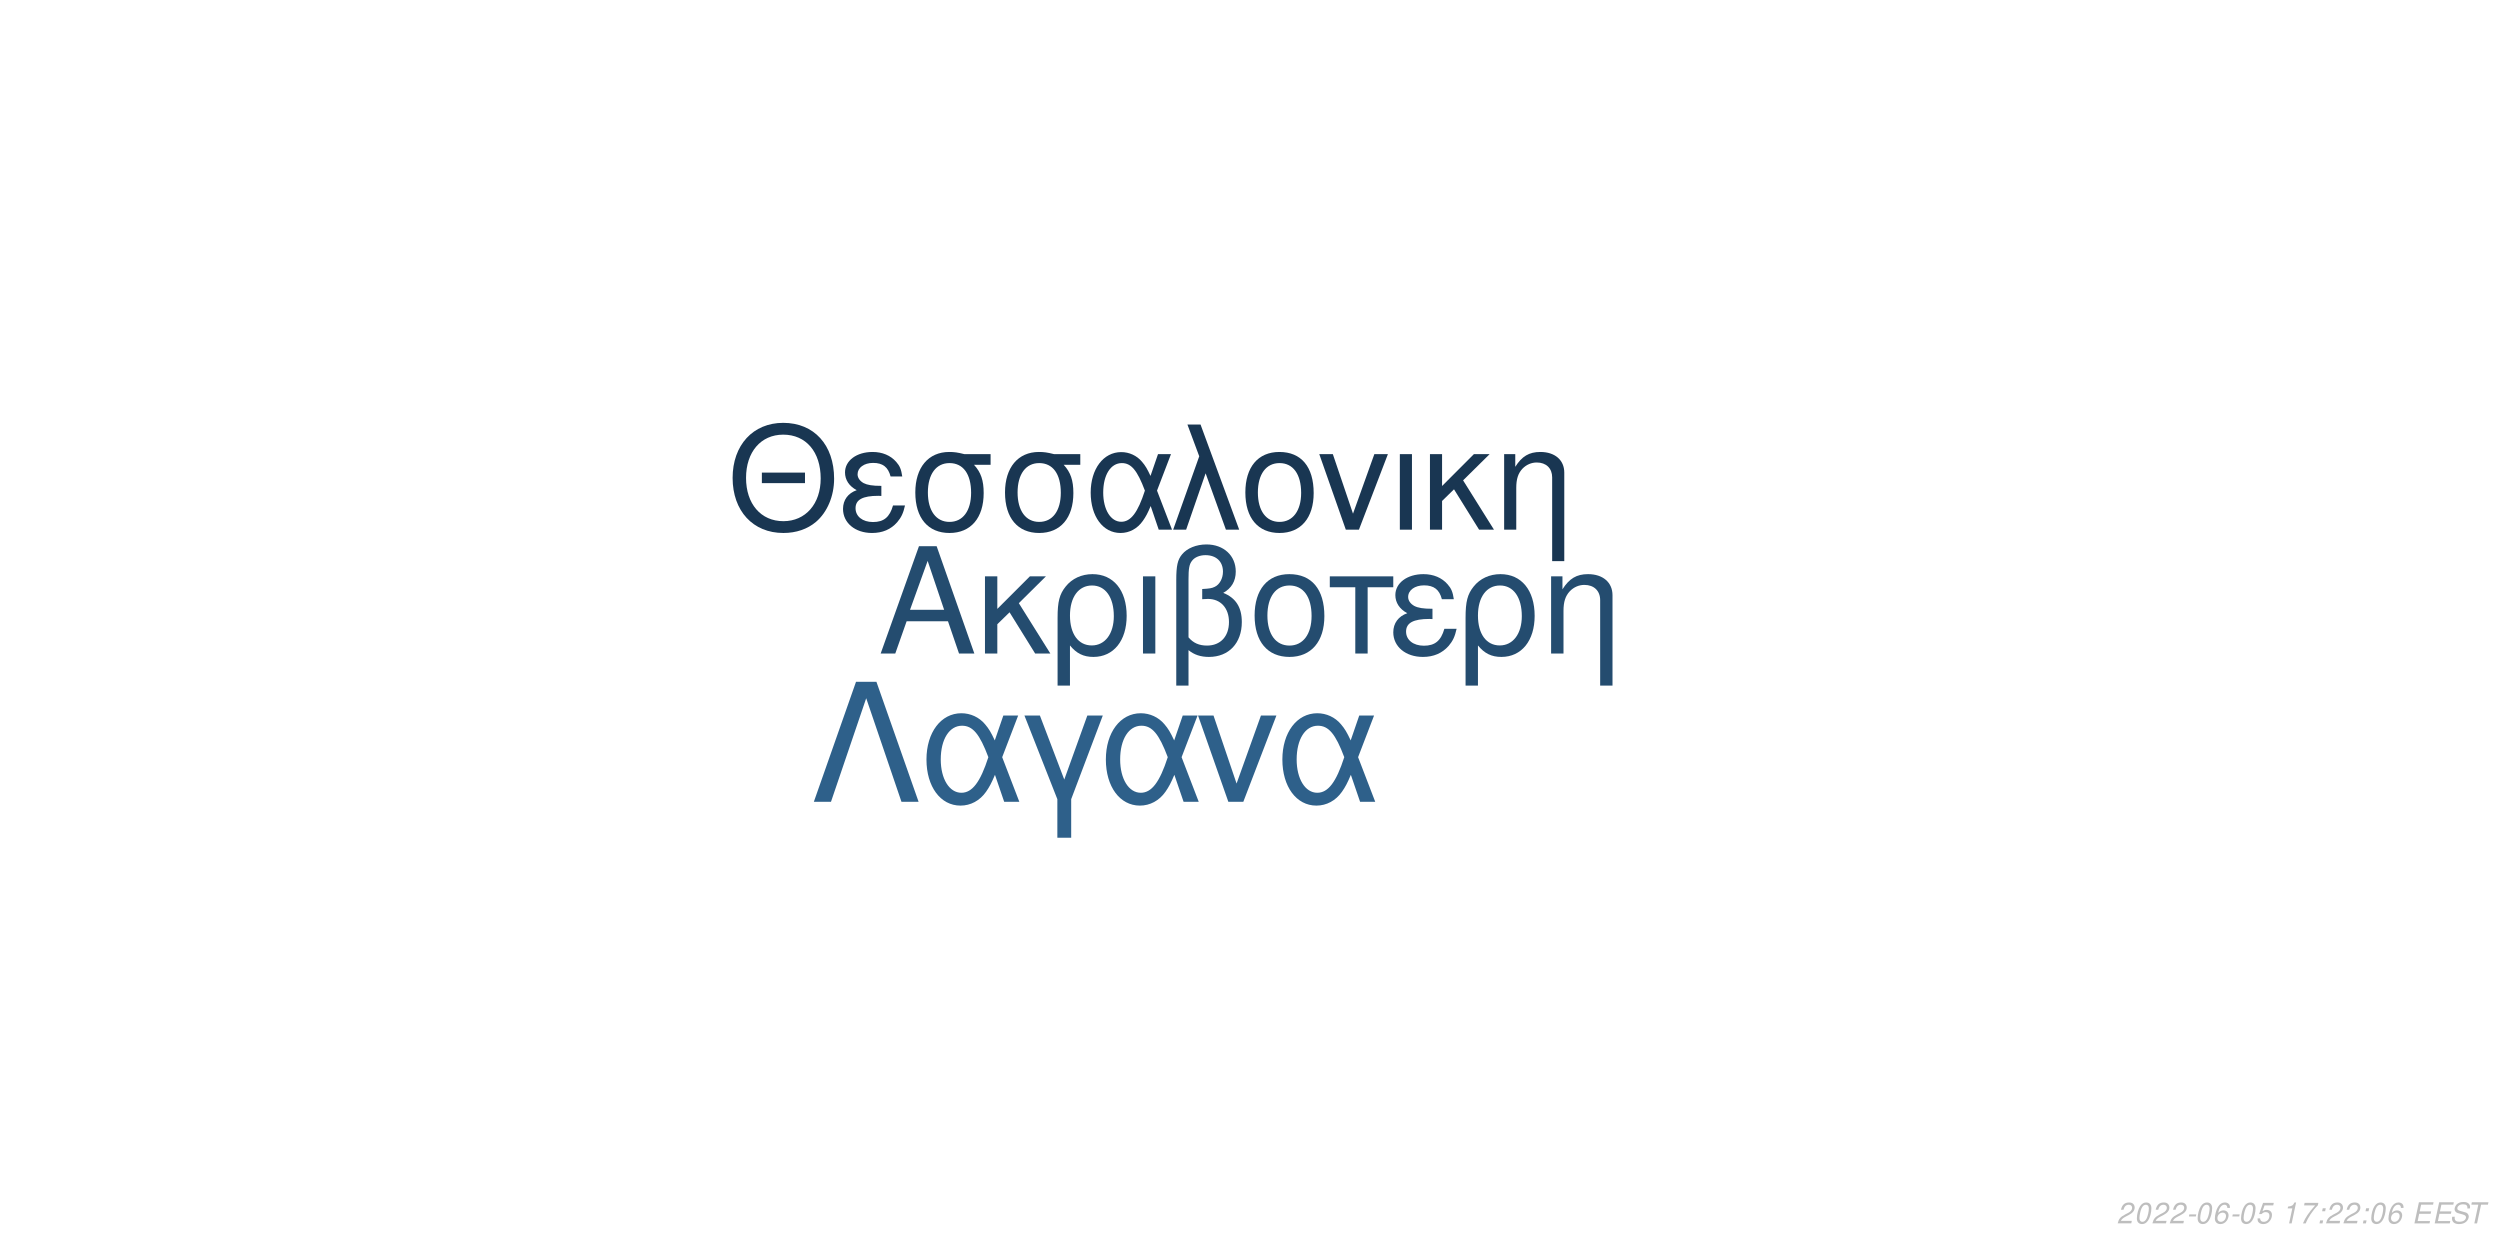
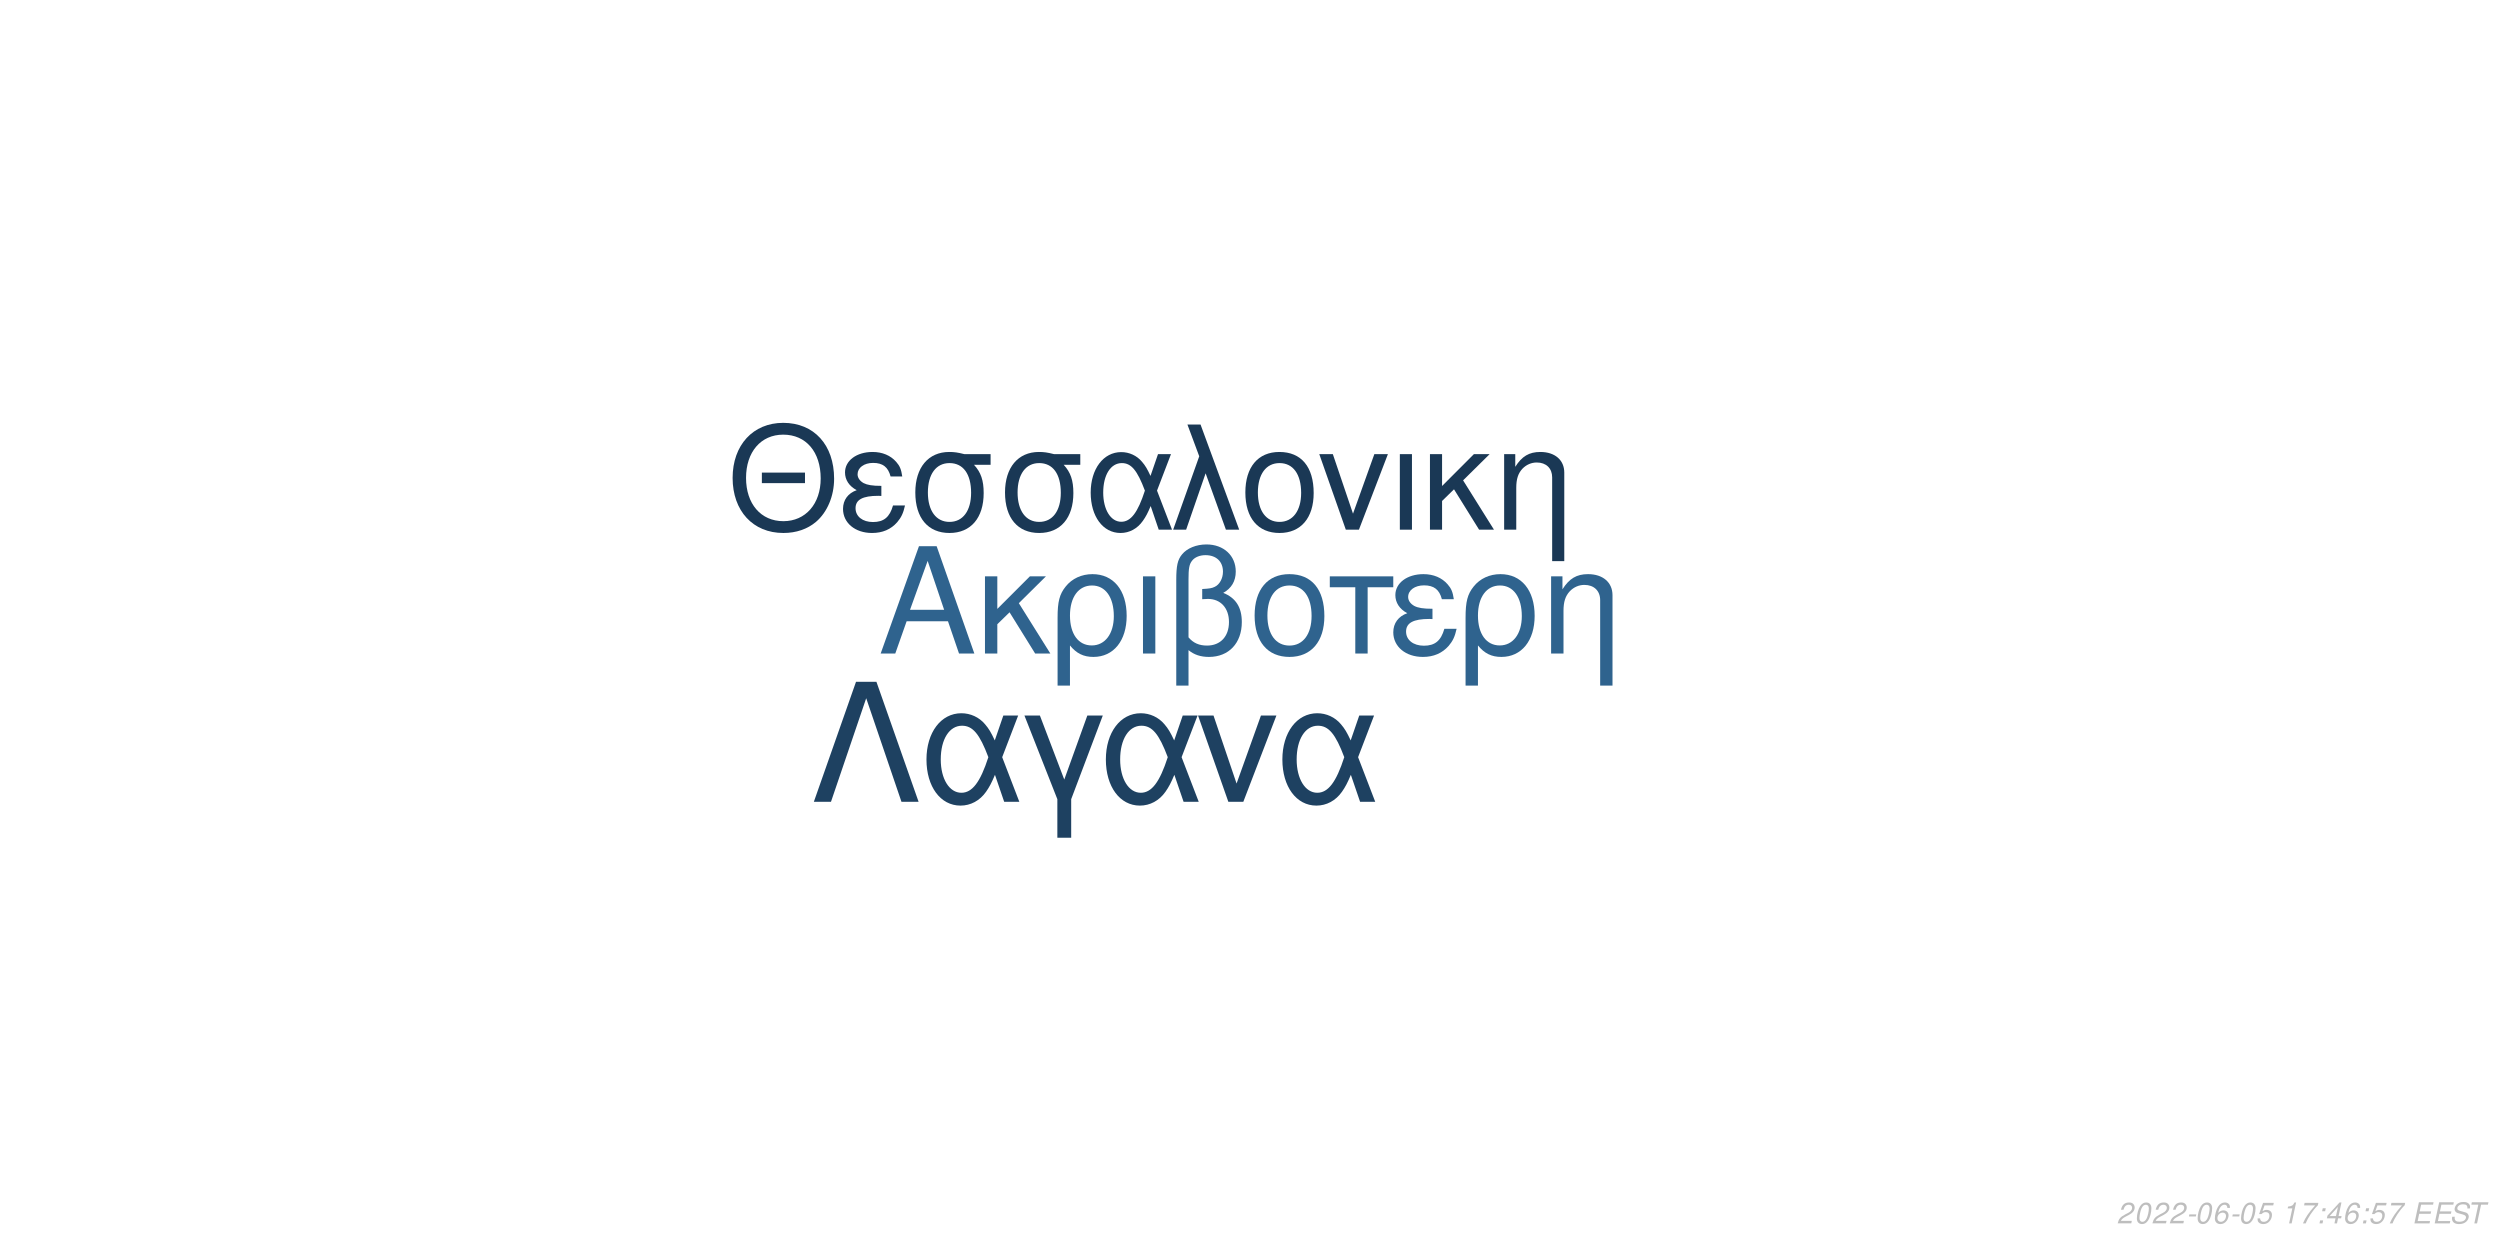
<svg xmlns="http://www.w3.org/2000/svg" xmlns:xlink="http://www.w3.org/1999/xlink" width="864pt" height="432pt" viewBox="0 0 864 432" version="1.1">
  <defs>
    <g>
      <symbol overflow="visible" id="glyph0-0">
        <path style="stroke:none;" d="" />
      </symbol>
      <symbol overflow="visible" id="glyph0-1">
        <path style="stroke:none;" d="M 24.125 -11.141 L 27.938 0 L 33.234 0 L 20.203 -37.094 L 14.094 -37.094 L 0.859 0 L 5.906 0 L 9.828 -11.141 Z M 22.797 -15.109 L 11 -15.109 L 17.094 -32.016 Z M 22.797 -15.109 " />
      </symbol>
      <symbol overflow="visible" id="glyph0-2">
        <path style="stroke:none;" d="M 7.172 -15.422 L 7.172 -26.672 L 2.906 -26.672 L 2.906 0 L 7.172 0 L 7.172 -10.125 L 11.406 -14.25 L 20.25 0 L 25.5 0 L 14.609 -17.406 L 23.969 -26.672 L 18.422 -26.672 Z M 7.172 -15.422 " />
      </symbol>
      <symbol overflow="visible" id="glyph0-3">
        <path style="stroke:none;" d="M 3 11.094 L 7.281 11.094 L 7.281 -2.797 C 9.516 -0.047 11.953 1.172 15.375 1.172 C 22.344 1.172 26.875 -4.422 26.875 -13.031 C 26.875 -21.891 22.297 -27.438 15.062 -27.438 C 11.297 -27.438 7.984 -25.906 5.797 -23.156 C 3.672 -20.516 3 -17.969 3 -12.359 Z M 14.906 -23.516 C 19.547 -23.516 22.438 -19.438 22.438 -12.922 C 22.438 -6.812 19.391 -2.797 14.812 -2.797 C 10.172 -2.797 7.281 -6.766 7.281 -13.125 C 7.281 -19.484 10.234 -23.516 14.906 -23.516 Z M 14.906 -23.516 " />
      </symbol>
      <symbol overflow="visible" id="glyph0-4">
        <path style="stroke:none;" d="M 3.516 0 L 7.781 0 L 7.781 -26.672 L 3.516 -26.672 Z M 3.516 0 " />
      </symbol>
      <symbol overflow="visible" id="glyph0-5">
        <path style="stroke:none;" d="M 4.016 11.094 L 8.25 11.094 L 8.25 -1.172 C 10.172 0.406 12.422 1.172 15.312 1.172 C 22.188 1.172 26.672 -3.609 26.672 -10.891 C 26.672 -15.984 24.578 -19.234 20.25 -20.969 C 23.109 -22.547 24.578 -25.031 24.578 -28.344 C 24.578 -33.844 20.406 -37.703 14.453 -37.703 C 10.938 -37.703 7.734 -36.391 6 -34.25 C 4.484 -32.422 4.016 -30.328 4.016 -25.391 Z M 8.25 -25.656 C 8.25 -29.359 8.5 -30.844 9.469 -32.062 C 10.375 -33.281 12.156 -34 14.094 -34 C 17.812 -34 20.156 -31.812 20.156 -28.297 C 20.156 -25.953 18.984 -23.812 17.297 -23.047 C 16.281 -22.547 15.469 -22.438 12.984 -22.297 L 12.984 -18.781 C 13.734 -18.828 14.344 -18.875 14.969 -18.875 C 19.344 -18.875 22.234 -15.719 22.234 -10.891 C 22.234 -5.906 19.281 -2.75 14.656 -2.75 C 11.953 -2.75 9.922 -3.609 8.25 -5.594 Z M 8.25 -25.656 " />
      </symbol>
      <symbol overflow="visible" id="glyph0-6">
        <path style="stroke:none;" d="M 14.094 -27.438 C 6.562 -27.438 2.094 -22.094 2.094 -13.125 C 2.094 -4.125 6.562 1.172 14.141 1.172 C 21.672 1.172 26.203 -4.172 26.203 -12.922 C 26.203 -22.188 21.828 -27.438 14.094 -27.438 Z M 14.141 -23.516 C 18.938 -23.516 21.781 -19.594 21.781 -12.984 C 21.781 -6.672 18.828 -2.75 14.141 -2.75 C 9.422 -2.75 6.516 -6.672 6.516 -13.125 C 6.516 -19.594 9.422 -23.516 14.141 -23.516 Z M 14.141 -23.516 " />
      </symbol>
      <symbol overflow="visible" id="glyph0-7">
        <path style="stroke:none;" d="M 7.891 0 L 12.156 0 L 12.156 -22.906 L 21.016 -22.906 L 21.016 -26.672 L -0.922 -26.672 L -0.922 -22.906 L 7.891 -22.906 Z M 7.891 0 " />
      </symbol>
      <symbol overflow="visible" id="glyph0-8">
        <path style="stroke:none;" d="M 14.562 -15.469 C 11.344 -15.469 9.562 -15.781 8.297 -16.438 C 6.922 -17.203 6.156 -18.328 6.156 -19.547 C 6.156 -21.891 8.453 -23.562 11.656 -23.562 C 15.062 -23.562 16.953 -22.094 17.812 -18.781 L 21.938 -18.781 C 21.578 -21.266 21.062 -22.5 19.797 -23.922 C 17.812 -26.203 14.906 -27.438 11.453 -27.438 C 5.797 -27.438 1.734 -24.375 1.734 -20.203 C 1.734 -17.609 3.156 -15.375 5.859 -13.938 C 2.797 -12.875 1.016 -10.484 1.016 -7.328 C 1.016 -2.391 5.297 1.172 11.25 1.172 C 14.969 1.172 17.906 -0.109 20.156 -2.641 C 21.578 -4.328 22.297 -5.797 22.906 -8.547 L 18.672 -8.547 C 17.5 -4.422 15.422 -2.703 11.609 -2.703 C 7.938 -2.703 5.438 -4.688 5.438 -7.578 C 5.438 -10.578 7.938 -11.953 13.484 -11.953 C 13.641 -11.953 14.094 -11.953 14.562 -11.906 Z M 14.562 -15.469 " />
      </symbol>
      <symbol overflow="visible" id="glyph0-9">
        <path style="stroke:none;" d="M 3.562 -26.672 L 3.562 0 L 7.844 0 L 7.844 -14.703 C 7.844 -17.906 8.5 -19.891 10.031 -21.531 C 11.406 -22.953 13.188 -23.719 15.062 -23.719 C 18.375 -23.719 20.516 -21.672 20.516 -18.469 L 20.516 11.094 L 24.781 11.094 L 24.781 -20.156 C 24.781 -24.578 21.469 -27.438 16.328 -27.438 C 12.359 -27.438 9.828 -25.906 7.484 -22.188 L 7.484 -26.672 Z M 3.562 -26.672 " />
      </symbol>
      <symbol overflow="visible" id="glyph1-0">
        <path style="stroke:none;" d="" />
      </symbol>
      <symbol overflow="visible" id="glyph1-1">
        <path style="stroke:none;" d="M 26.859 -19.734 L 11.953 -19.734 L 11.953 -16.094 L 26.859 -16.094 Z M 19.328 -36.922 C 8.922 -36.922 1.844 -29.25 1.844 -17.891 C 1.844 -6.484 8.875 1.141 19.391 1.141 C 23.812 1.141 27.703 -0.203 30.641 -2.688 C 34.578 -6.031 36.922 -11.656 36.922 -17.594 C 36.922 -29.297 30 -36.922 19.328 -36.922 Z M 19.328 -32.844 C 27.203 -32.844 32.281 -26.906 32.281 -17.688 C 32.281 -8.922 27.062 -2.938 19.391 -2.938 C 11.609 -2.938 6.484 -8.922 6.484 -17.891 C 6.484 -26.859 11.609 -32.844 19.328 -32.844 Z M 19.328 -32.844 " />
      </symbol>
      <symbol overflow="visible" id="glyph1-2">
        <path style="stroke:none;" d="M 14.25 -15.141 C 11.109 -15.141 9.375 -15.453 8.125 -16.094 C 6.781 -16.844 6.031 -17.938 6.031 -19.141 C 6.031 -21.422 8.266 -23.078 11.406 -23.078 C 14.75 -23.078 16.594 -21.625 17.438 -18.391 L 21.469 -18.391 C 21.125 -20.828 20.625 -22.031 19.391 -23.422 C 17.438 -25.656 14.594 -26.859 11.219 -26.859 C 5.688 -26.859 1.688 -23.875 1.688 -19.781 C 1.688 -17.234 3.094 -15.047 5.734 -13.656 C 2.734 -12.609 1 -10.266 1 -7.172 C 1 -2.344 5.188 1.141 11.016 1.141 C 14.656 1.141 17.547 -0.094 19.734 -2.594 C 21.125 -4.234 21.828 -5.688 22.422 -8.375 L 18.281 -8.375 C 17.141 -4.328 15.094 -2.641 11.359 -2.641 C 7.766 -2.641 5.328 -4.578 5.328 -7.422 C 5.328 -10.359 7.766 -11.703 13.203 -11.703 C 13.359 -11.703 13.797 -11.703 14.25 -11.656 Z M 14.25 -15.141 " />
      </symbol>
      <symbol overflow="visible" id="glyph1-3">
        <path style="stroke:none;" d="M 29 -26.109 L 19.938 -26.109 C 17.594 -26.703 16.438 -26.859 14.703 -26.859 C 7.469 -26.859 2.984 -21.469 2.984 -12.859 C 2.984 -4.031 7.375 1.141 14.797 1.141 C 22.172 1.141 26.609 -4.078 26.609 -12.656 C 26.609 -17.047 25.656 -19.828 23.266 -22.422 L 29 -22.422 Z M 14.797 -23.016 C 19.531 -23.016 22.266 -19.234 22.266 -12.75 C 22.266 -6.531 19.438 -2.688 14.797 -2.688 C 10.172 -2.688 7.328 -6.531 7.328 -12.859 C 7.328 -19.188 10.172 -23.016 14.797 -23.016 Z M 14.797 -23.016 " />
      </symbol>
      <symbol overflow="visible" id="glyph1-4">
        <path style="stroke:none;" d="M 29.344 -26.109 L 24.859 -26.109 L 22.266 -18.578 C 21.125 -21.031 20.484 -22.125 19.328 -23.469 C 17.547 -25.609 14.906 -26.812 12.156 -26.812 C 5.984 -26.812 1.594 -20.984 1.594 -12.812 C 1.594 -4.578 5.828 1.141 11.906 1.141 C 14.953 1.141 17.734 -0.344 19.625 -3.047 C 20.672 -4.531 21.281 -5.688 22.328 -8.172 L 25.109 0 L 29.703 0 L 24.516 -13.5 Z M 20.328 -13.5 C 17.891 -5.922 15.453 -2.734 12.156 -2.734 C 8.516 -2.734 5.922 -6.922 5.922 -12.812 C 5.922 -18.938 8.516 -23.016 12.359 -23.016 C 15.594 -23.016 17.688 -20.531 20.328 -13.5 Z M 20.328 -13.5 " />
      </symbol>
      <symbol overflow="visible" id="glyph1-5">
        <path style="stroke:none;" d="M 1.094 0 L 5.578 0 L 12.312 -19.484 L 19.328 0 L 23.922 0 L 10.562 -36.328 L 6.031 -36.328 L 10.109 -25.359 Z M 1.094 0 " />
      </symbol>
      <symbol overflow="visible" id="glyph1-6">
        <path style="stroke:none;" d="M 13.797 -26.859 C 6.422 -26.859 2.047 -21.625 2.047 -12.859 C 2.047 -4.031 6.422 1.141 13.859 1.141 C 21.234 1.141 25.656 -4.078 25.656 -12.656 C 25.656 -21.719 21.375 -26.859 13.797 -26.859 Z M 13.859 -23.016 C 18.531 -23.016 21.328 -19.188 21.328 -12.703 C 21.328 -6.531 18.438 -2.688 13.859 -2.688 C 9.219 -2.688 6.375 -6.531 6.375 -12.859 C 6.375 -19.188 9.219 -23.016 13.859 -23.016 Z M 13.859 -23.016 " />
      </symbol>
      <symbol overflow="visible" id="glyph1-7">
        <path style="stroke:none;" d="M 14.297 0 L 24.312 -26.109 L 19.625 -26.109 L 12.25 -5.531 L 5.281 -26.109 L 0.594 -26.109 L 9.766 0 Z M 14.297 0 " />
      </symbol>
      <symbol overflow="visible" id="glyph1-8">
        <path style="stroke:none;" d="M 3.438 0 L 7.625 0 L 7.625 -26.109 L 3.438 -26.109 Z M 3.438 0 " />
      </symbol>
      <symbol overflow="visible" id="glyph1-9">
        <path style="stroke:none;" d="M 7.031 -15.094 L 7.031 -26.109 L 2.844 -26.109 L 2.844 0 L 7.031 0 L 7.031 -9.922 L 11.156 -13.953 L 19.828 0 L 24.969 0 L 14.297 -17.047 L 23.469 -26.109 L 18.031 -26.109 Z M 7.031 -15.094 " />
      </symbol>
      <symbol overflow="visible" id="glyph1-10">
        <path style="stroke:none;" d="M 3.484 -26.109 L 3.484 0 L 7.672 0 L 7.672 -14.406 C 7.672 -17.547 8.328 -19.484 9.812 -21.078 C 11.156 -22.469 12.906 -23.219 14.75 -23.219 C 17.984 -23.219 20.078 -21.234 20.078 -18.094 L 20.078 10.859 L 24.266 10.859 L 24.266 -19.734 C 24.266 -24.062 21.031 -26.859 16 -26.859 C 12.109 -26.859 9.609 -25.359 7.328 -21.719 L 7.328 -26.109 Z M 3.484 -26.109 " />
      </symbol>
      <symbol overflow="visible" id="glyph2-0">
        <path style="stroke:none;" d="" />
      </symbol>
      <symbol overflow="visible" id="glyph2-1">
        <path style="stroke:none;" d="M 22.531 -41.484 L 15.484 -41.484 L 0.906 0 L 6.828 0 L 19 -35.797 L 31.188 0 L 37.109 0 Z M 22.531 -41.484 " />
      </symbol>
      <symbol overflow="visible" id="glyph2-2">
        <path style="stroke:none;" d="M 33.516 -29.812 L 28.391 -29.812 L 25.438 -21.219 C 24.125 -24.016 23.391 -25.266 22.078 -26.797 C 20.031 -29.25 17.016 -30.609 13.891 -30.609 C 6.828 -30.609 1.828 -23.953 1.828 -14.625 C 1.828 -5.234 6.656 1.312 13.594 1.312 C 17.078 1.312 20.266 -0.391 22.422 -3.469 C 23.609 -5.172 24.297 -6.484 25.5 -9.328 L 28.688 0 L 33.922 0 L 28 -15.422 Z M 23.219 -15.422 C 20.422 -6.766 17.641 -3.125 13.891 -3.125 C 9.734 -3.125 6.766 -7.906 6.766 -14.625 C 6.766 -21.625 9.734 -26.297 14.109 -26.297 C 17.812 -26.297 20.203 -23.453 23.219 -15.422 Z M 23.219 -15.422 " />
      </symbol>
      <symbol overflow="visible" id="glyph2-3">
        <path style="stroke:none;" d="M 12.062 12.406 L 16.844 12.406 L 16.844 -0.906 L 27.766 -29.812 L 22.422 -29.812 L 14.453 -7.688 L 6.031 -29.812 L 0.688 -29.812 L 12.062 -0.906 Z M 12.062 12.406 " />
      </symbol>
      <symbol overflow="visible" id="glyph2-4">
        <path style="stroke:none;" d="M 16.328 0 L 27.766 -29.812 L 22.422 -29.812 L 14 -6.312 L 6.031 -29.812 L 0.688 -29.812 L 11.156 0 Z M 16.328 0 " />
      </symbol>
      <symbol overflow="visible" id="glyph3-0">
        <path style="stroke:none;" d="" />
      </symbol>
      <symbol overflow="visible" id="glyph3-1">
        <path style="stroke:none;" d="M 5.234 -0.875 L 1.469 -0.875 C 1.641 -1.375 2.203 -1.891 3.109 -2.344 L 4.234 -2.938 C 5.562 -3.625 6.219 -4.469 6.219 -5.484 C 6.219 -5.938 6.062 -6.359 5.797 -6.656 C 5.469 -7.047 4.984 -7.234 4.312 -7.234 C 2.766 -7.234 1.891 -6.453 1.484 -4.734 L 2.375 -4.734 C 2.484 -5.188 2.609 -5.484 2.797 -5.75 C 3.094 -6.203 3.609 -6.453 4.188 -6.453 C 4.891 -6.453 5.344 -6.031 5.344 -5.375 C 5.344 -4.703 4.859 -4.094 4.016 -3.656 L 2.984 -3.125 C 1.234 -2.188 0.797 -1.656 0.344 -0.016 L 5.047 -0.016 Z M 5.234 -0.875 " />
      </symbol>
      <symbol overflow="visible" id="glyph3-2">
        <path style="stroke:none;" d="M 4.203 -7.234 C 3.375 -7.234 2.688 -6.812 2.125 -5.984 C 1.484 -5.047 0.984 -3.188 0.984 -1.734 C 0.984 -1.109 1.172 -0.562 1.484 -0.266 C 1.797 0.047 2.281 0.234 2.766 0.234 C 3.625 0.234 4.281 -0.156 4.859 -1.016 C 5.516 -1.953 6 -3.797 6 -5.266 C 6 -6.5 5.328 -7.234 4.203 -7.234 Z M 4.094 -6.453 C 4.734 -6.453 5.125 -5.984 5.125 -5.156 C 5.125 -4.203 4.781 -2.625 4.406 -1.812 C 3.984 -0.938 3.516 -0.547 2.875 -0.547 C 2.25 -0.547 1.875 -1.031 1.875 -1.828 C 1.875 -2.797 2.203 -4.344 2.594 -5.203 C 2.984 -6.047 3.453 -6.453 4.094 -6.453 Z M 4.094 -6.453 " />
      </symbol>
      <symbol overflow="visible" id="glyph3-3">
        <path style="stroke:none;" d="M 3.516 -3.125 L 1.125 -3.125 L 0.969 -2.406 L 3.359 -2.406 Z M 3.516 -3.125 " />
      </symbol>
      <symbol overflow="visible" id="glyph3-4">
        <path style="stroke:none;" d="M 6.125 -5.344 L 6.141 -5.625 C 6.141 -6.609 5.453 -7.234 4.391 -7.234 C 3.438 -7.234 2.641 -6.719 2.016 -5.703 C 1.422 -4.781 0.938 -2.953 0.938 -1.688 C 0.938 -0.516 1.688 0.234 2.859 0.234 C 3.703 0.234 4.438 -0.156 5 -0.875 C 5.406 -1.422 5.672 -2.156 5.672 -2.766 C 5.672 -3.812 4.969 -4.5 3.906 -4.5 C 3.234 -4.5 2.672 -4.234 2.094 -3.625 C 2.406 -5.375 3.234 -6.453 4.25 -6.453 C 4.703 -6.453 5.062 -6.234 5.172 -5.844 C 5.203 -5.719 5.234 -5.578 5.25 -5.344 Z M 3.656 -3.734 C 4.344 -3.734 4.797 -3.281 4.797 -2.625 C 4.797 -1.469 3.984 -0.547 2.984 -0.547 C 2.297 -0.547 1.812 -1.047 1.812 -1.766 C 1.812 -2.859 2.625 -3.734 3.656 -3.734 Z M 3.656 -3.734 " />
      </symbol>
      <symbol overflow="visible" id="glyph3-5">
        <path style="stroke:none;" d="M 6.297 -7.094 L 2.594 -7.094 L 1.234 -3.234 L 2.047 -3.234 C 2.656 -3.766 2.938 -3.906 3.531 -3.906 C 4.328 -3.906 4.797 -3.453 4.797 -2.688 C 4.797 -1.438 3.969 -0.547 2.828 -0.547 C 2.031 -0.547 1.609 -0.938 1.578 -1.734 L 0.703 -1.734 L 0.703 -1.516 C 0.703 -0.938 0.844 -0.547 1.188 -0.266 C 1.562 0.062 2.078 0.234 2.703 0.234 C 3.656 0.234 4.391 -0.156 4.984 -0.922 C 5.422 -1.5 5.672 -2.234 5.672 -2.953 C 5.672 -4 4.938 -4.672 3.812 -4.672 C 3.328 -4.672 2.906 -4.547 2.406 -4.234 L 3.109 -6.219 L 6.109 -6.219 Z M 6.297 -7.094 " />
      </symbol>
      <symbol overflow="visible" id="glyph3-6">
        <path style="stroke:none;" d="" />
      </symbol>
      <symbol overflow="visible" id="glyph3-7">
        <path style="stroke:none;" d="M 3.703 -5.188 L 2.594 0 L 3.469 0 L 5.016 -7.234 L 4.438 -7.234 C 3.906 -6.156 3.688 -6.016 2.234 -5.812 L 2.109 -5.188 Z M 3.703 -5.188 " />
      </symbol>
      <symbol overflow="visible" id="glyph3-8">
        <path style="stroke:none;" d="M 6.703 -7.094 L 1.953 -7.094 L 1.766 -6.219 L 5.594 -6.219 C 3.344 -3.688 2.266 -2.109 1.375 0 L 2.344 0 C 3.031 -1.906 4.828 -4.594 6.547 -6.281 Z M 6.703 -7.094 " />
      </symbol>
      <symbol overflow="visible" id="glyph3-9">
        <path style="stroke:none;" d="M 2.359 -1.031 L 1.312 -1.031 L 1.094 0 L 2.141 0 Z M 3.266 -5.234 L 2.219 -5.234 L 2 -4.203 L 3.047 -4.203 Z M 3.266 -5.234 " />
      </symbol>
      <symbol overflow="visible" id="glyph3-10">
+         <path style="stroke:none;" d="M 3.625 -1.75 L 3.266 0 L 4.141 0 L 4.516 -1.75 L 5.562 -1.75 L 5.734 -2.531 L 4.688 -2.531 L 5.688 -7.234 L 5.016 -7.234 L 0.844 -2.672 L 0.641 -1.75 Z M 3.797 -2.531 L 1.594 -2.531 L 4.469 -5.703 Z M 3.797 -2.531 " />
+       </symbol>
+       <symbol overflow="visible" id="glyph3-11">
        <path style="stroke:none;" d="M 2.547 -3.312 L 6.5 -3.312 L 6.688 -4.141 L 2.719 -4.141 L 3.219 -6.469 L 7.344 -6.469 L 7.516 -7.297 L 2.453 -7.297 L 0.906 0 L 6.125 0 L 6.297 -0.812 L 2.016 -0.812 Z M 2.547 -3.312 " />
      </symbol>
-       <symbol overflow="visible" id="glyph3-11">
+       <symbol overflow="visible" id="glyph3-12">
        <path style="stroke:none;" d="M 7.062 -5.156 C 7.125 -5.438 7.141 -5.562 7.141 -5.703 C 7.141 -6.156 6.938 -6.594 6.594 -6.891 C 6.188 -7.25 5.656 -7.406 4.875 -7.406 C 3.844 -7.406 3.047 -7.125 2.5 -6.562 C 2.094 -6.141 1.781 -5.438 1.781 -4.922 C 1.781 -4.297 2.219 -3.766 2.891 -3.562 L 4.594 -3.094 C 5.406 -2.859 5.734 -2.578 5.734 -2.094 C 5.734 -1.781 5.547 -1.406 5.266 -1.141 C 4.844 -0.766 4.266 -0.578 3.453 -0.578 C 2.328 -0.578 1.812 -0.984 1.812 -1.906 C 1.812 -2.047 1.812 -2.125 1.844 -2.312 L 0.984 -2.312 C 0.906 -2.062 0.891 -1.906 0.891 -1.688 C 0.891 -0.484 1.797 0.234 3.297 0.234 C 4.359 0.234 5.234 -0.062 5.812 -0.609 C 6.344 -1.078 6.688 -1.797 6.688 -2.375 C 6.688 -2.641 6.609 -2.906 6.453 -3.156 C 6.234 -3.5 5.938 -3.703 5.469 -3.828 L 3.75 -4.312 C 2.984 -4.547 2.734 -4.734 2.734 -5.188 C 2.734 -5.547 2.875 -5.844 3.188 -6.109 C 3.547 -6.438 4.031 -6.594 4.703 -6.594 C 5.266 -6.594 5.688 -6.484 5.906 -6.297 C 6.094 -6.125 6.219 -5.797 6.219 -5.516 C 6.219 -5.422 6.203 -5.344 6.188 -5.156 Z M 7.062 -5.156 " />
      </symbol>
-       <symbol overflow="visible" id="glyph3-12">
+       <symbol overflow="visible" id="glyph3-13">
        <path style="stroke:none;" d="M 4.938 -6.469 L 7.312 -6.469 L 7.484 -7.297 L 1.75 -7.297 L 1.578 -6.469 L 3.984 -6.469 L 2.609 0 L 3.547 0 Z M 4.938 -6.469 " />
      </symbol>
    </g>
  </defs>
  <g id="surface1">
    <rect x="0" y="0" width="864" height="432" style="fill:rgb(100%,100%,100%);fill-opacity:1;stroke:none;" />
-     <g style="fill:rgb(14.118%,29.804%,43.529%);fill-opacity:1;">
+     <g style="fill:rgb(18.431%,38.824%,55.686%);fill-opacity:1;">
      <use xlink:href="#glyph0-1" x="303.5" y="225.861" />
      <use xlink:href="#glyph0-2" x="337.5" y="225.861" />
      <use xlink:href="#glyph0-3" x="362.5" y="225.861" />
      <use xlink:href="#glyph0-4" x="391.5" y="225.861" />
      <use xlink:href="#glyph0-5" x="402.5" y="225.861" />
      <use xlink:href="#glyph0-6" x="431.5" y="225.861" />
      <use xlink:href="#glyph0-7" x="460.5" y="225.861" />
      <use xlink:href="#glyph0-8" x="480.5" y="225.861" />
      <use xlink:href="#glyph0-3" x="503.5" y="225.861" />
      <use xlink:href="#glyph0-9" x="532.5" y="225.861" />
    </g>
-     <g style="fill:rgb(9.804%,21.176%,32.157%);fill-opacity:1;">
+     <g style="fill:rgb(10.196%,21.961%,33.333%);fill-opacity:1;">
      <use xlink:href="#glyph1-1" x="251.348" y="183.058" />
      <use xlink:href="#glyph1-2" x="290.348" y="183.058" />
      <use xlink:href="#glyph1-3" x="313.348" y="183.058" />
      <use xlink:href="#glyph1-3" x="344.348" y="183.058" />
      <use xlink:href="#glyph1-4" x="375.348" y="183.058" />
      <use xlink:href="#glyph1-5" x="404.348" y="183.058" />
      <use xlink:href="#glyph1-6" x="428.348" y="183.058" />
      <use xlink:href="#glyph1-7" x="455.348" y="183.058" />
      <use xlink:href="#glyph1-8" x="480.348" y="183.058" />
      <use xlink:href="#glyph1-9" x="491.348" y="183.058" />
      <use xlink:href="#glyph1-10" x="516.348" y="183.058" />
    </g>
-     <g style="fill:rgb(18.039%,37.647%,54.118%);fill-opacity:1;">
+     <g style="fill:rgb(11.765%,25.49%,38.039%);fill-opacity:1;">
      <use xlink:href="#glyph2-1" x="280.359" y="277.105" />
      <use xlink:href="#glyph2-2" x="318.359" y="277.105" />
      <use xlink:href="#glyph2-3" x="353.359" y="277.105" />
      <use xlink:href="#glyph2-2" x="380.359" y="277.105" />
      <use xlink:href="#glyph2-4" x="413.359" y="277.105" />
      <use xlink:href="#glyph2-2" x="441.359" y="277.105" />
    </g>
    <g style="fill:rgb(74.51%,74.51%,74.51%);fill-opacity:1;">
      <use xlink:href="#glyph3-1" x="731.52" y="422.81" />
      <use xlink:href="#glyph3-2" x="737.52" y="422.81" />
      <use xlink:href="#glyph3-1" x="743.52" y="422.81" />
      <use xlink:href="#glyph3-1" x="749.52" y="422.81" />
      <use xlink:href="#glyph3-3" x="755.52" y="422.81" />
      <use xlink:href="#glyph3-2" x="758.52" y="422.81" />
      <use xlink:href="#glyph3-4" x="764.52" y="422.81" />
      <use xlink:href="#glyph3-3" x="770.52" y="422.81" />
      <use xlink:href="#glyph3-2" x="773.52" y="422.81" />
      <use xlink:href="#glyph3-5" x="779.52" y="422.81" />
      <use xlink:href="#glyph3-6" x="785.52" y="422.81" />
      <use xlink:href="#glyph3-7" x="788.52" y="422.81" />
      <use xlink:href="#glyph3-8" x="794.52" y="422.81" />
      <use xlink:href="#glyph3-9" x="800.52" y="422.81" />
-       <use xlink:href="#glyph3-1" x="803.52" y="422.81" />
-       <use xlink:href="#glyph3-1" x="809.52" y="422.81" />
+       <use xlink:href="#glyph3-10" x="803.52" y="422.81" />
+       <use xlink:href="#glyph3-4" x="809.52" y="422.81" />
      <use xlink:href="#glyph3-9" x="815.52" y="422.81" />
-       <use xlink:href="#glyph3-2" x="818.52" y="422.81" />
-       <use xlink:href="#glyph3-4" x="824.52" y="422.81" />
+       <use xlink:href="#glyph3-5" x="818.52" y="422.81" />
+       <use xlink:href="#glyph3-8" x="824.52" y="422.81" />
      <use xlink:href="#glyph3-6" x="830.52" y="422.81" />
-       <use xlink:href="#glyph3-10" x="833.52" y="422.81" />
-       <use xlink:href="#glyph3-10" x="840.52" y="422.81" />
-       <use xlink:href="#glyph3-11" x="846.52" y="422.81" />
-       <use xlink:href="#glyph3-12" x="852.52" y="422.81" />
+       <use xlink:href="#glyph3-11" x="833.52" y="422.81" />
+       <use xlink:href="#glyph3-11" x="840.52" y="422.81" />
+       <use xlink:href="#glyph3-12" x="846.52" y="422.81" />
+       <use xlink:href="#glyph3-13" x="852.52" y="422.81" />
    </g>
  </g>
</svg>
